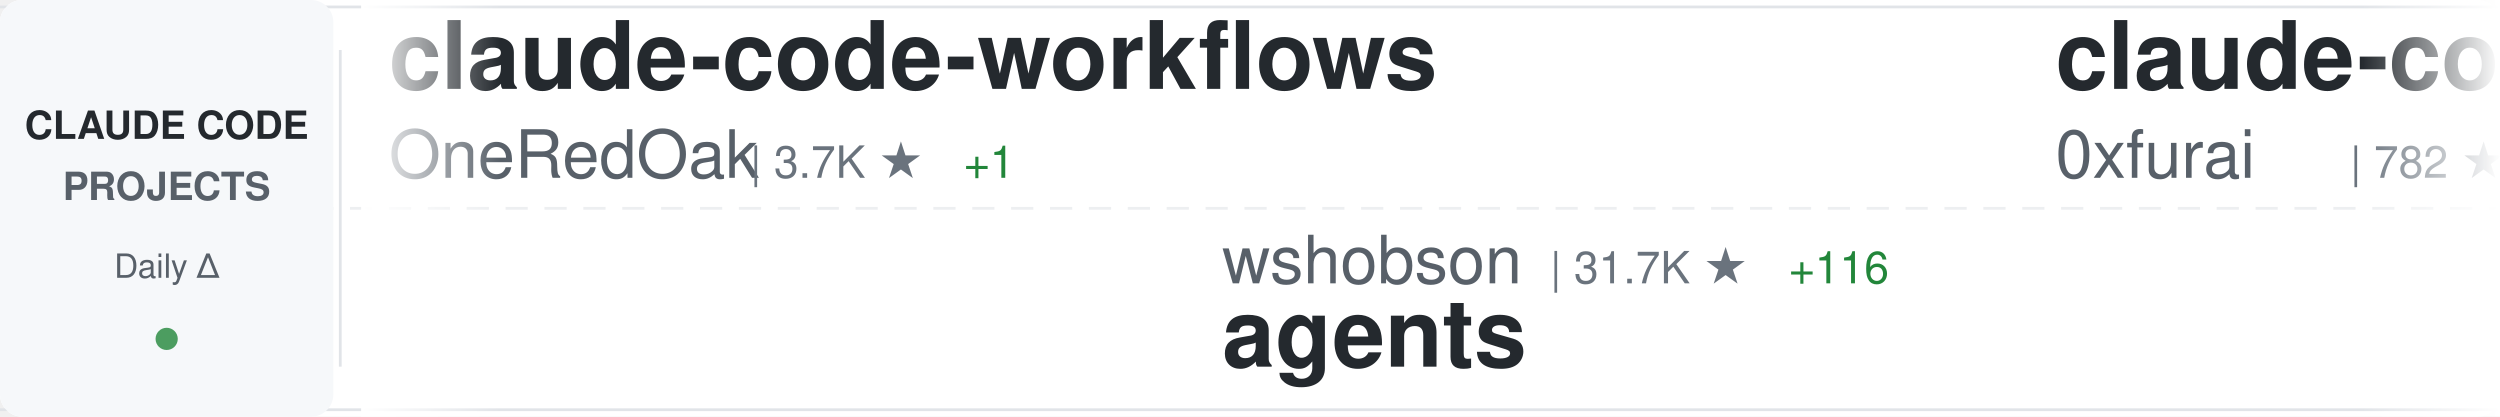
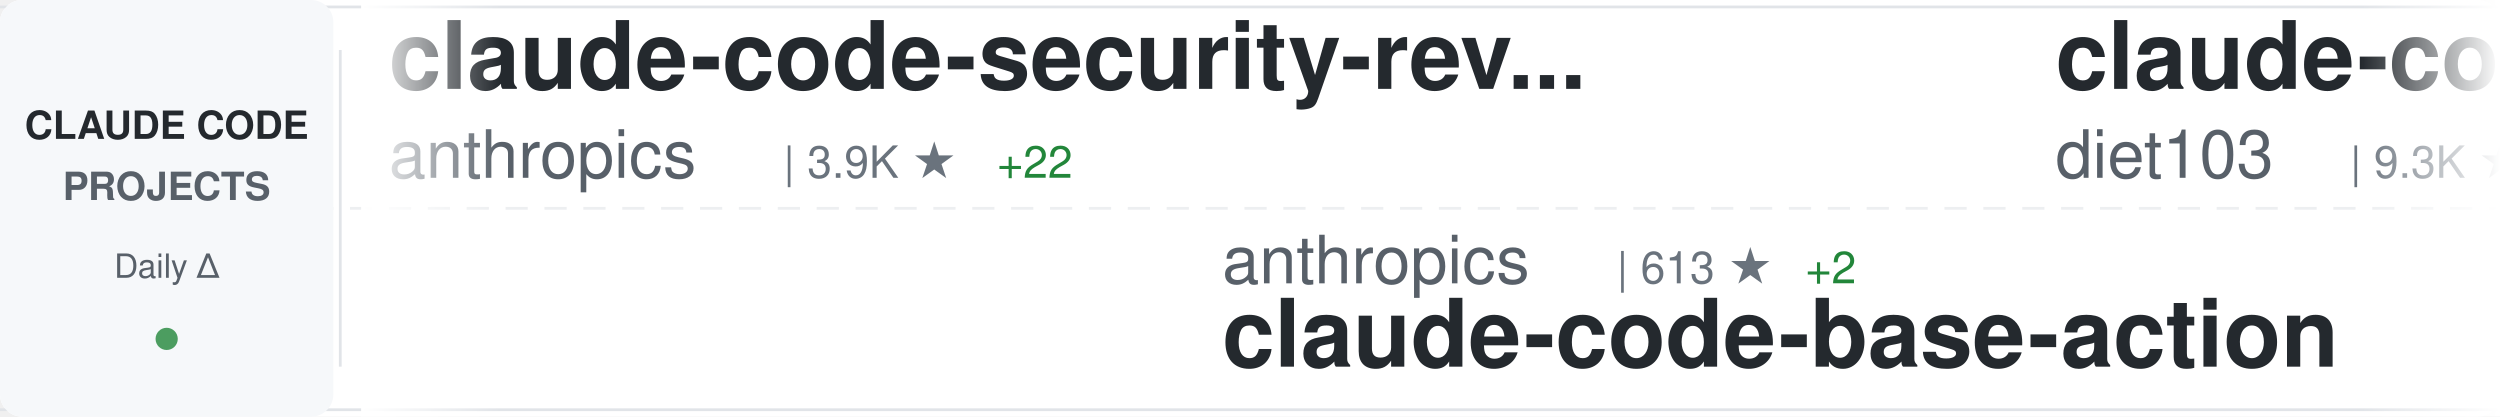
<svg xmlns="http://www.w3.org/2000/svg" width="900" height="150">
  <defs>
    <linearGradient id="awesomeLeftFade" x1="0%" y1="0%" x2="100%" y2="0%">
      <stop offset="0%" style="stop-color:#ffffff;stop-opacity:1" />
      <stop offset="100%" style="stop-color:#ffffff;stop-opacity:0" />
    </linearGradient>
    <linearGradient id="awesomeRightFade" x1="0%" y1="0%" x2="100%" y2="0%">
      <stop offset="0%" style="stop-color:#ffffff;stop-opacity:0" />
      <stop offset="100%" style="stop-color:#ffffff;stop-opacity:1" />
    </linearGradient>
  </defs>
  <rect width="900" height="150" fill="#ffffff" rx="8" />
  <rect x="0" y="2" width="900" height="1" fill="#e1e4e8" />
  <rect x="0" y="147" width="900" height="1" fill="#e1e4e8" />
  <line x1="0" y1="75" x2="900" y2="75" stroke="#e1e4e8" stroke-width="1" stroke-dasharray="8 6" opacity="0.6" />
  <rect x="0" y="0" width="120" height="150" fill="#f6f8fa" rx="8" />
  <text x="60" y="50" font-family="-apple-system, BlinkMacSystemFont, 'Segoe UI', Helvetica, Arial, sans-serif" font-size="14" font-weight="600" fill="#24292e" text-anchor="middle">CLAUDE CODE</text>
  <text x="60" y="72" font-family="-apple-system, BlinkMacSystemFont, 'Segoe UI', Helvetica, Arial, sans-serif" font-size="14" font-weight="600" fill="#586069" text-anchor="middle">PROJECTS</text>
  <text x="60" y="100" font-family="-apple-system, BlinkMacSystemFont, 'Segoe UI', Helvetica, Arial, sans-serif" font-size="12" font-weight="500" fill="#586069" text-anchor="middle">Daily Δ</text>
  <circle cx="60" cy="122" r="4" fill="#22863a" opacity="0.8" />
  <rect x="122" y="18" width="1" height="114" fill="#e1e4e8" />
  <clipPath id="awesomeTickerClip">
    <rect x="130" y="0" width="770" height="150" />
  </clipPath>
  <g clip-path="url(#awesomeTickerClip)">
    <g id="awesomeTickerItems">
      <animateTransform attributeName="transform" attributeType="XML" type="translate" from="0 0" to="-3000 0" dur="54s" repeatCount="indefinite" />
      <g transform="translate(0, 0)">
-         <text x="140" y="32" font-family="-apple-system, BlinkMacSystemFont, 'Segoe UI', Helvetica, Arial, sans-serif" font-size="34" font-weight="600" fill="#24292e">claude-code-workflows</text>
-         <text x="140" y="64" font-family="-apple-system, BlinkMacSystemFont, 'Segoe UI', Helvetica, Arial, sans-serif" font-size="24" font-weight="400" fill="#586069">OneRedOak</text>
-         <text x="270" y="64" font-family="-apple-system, BlinkMacSystemFont, 'Segoe UI', Helvetica, Arial, sans-serif" font-size="16" font-weight="500" fill="#6a737d">| 3.7K ★</text>
-         <text x="347" y="64" font-family="-apple-system, BlinkMacSystemFont, 'Segoe UI', Helvetica, Arial, sans-serif" font-size="16" font-weight="500" fill="#22863a"> +1</text>
+         <text x="140" y="32" font-family="-apple-system, BlinkMacSystemFont, 'Segoe UI', Helvetica, Arial, sans-serif" font-size="34" font-weight="600" fill="#24292e">claude-code-security-rev...</text>
+         <text x="140" y="64" font-family="-apple-system, BlinkMacSystemFont, 'Segoe UI', Helvetica, Arial, sans-serif" font-size="24" font-weight="400" fill="#586069">anthropics</text>
+         <text x="282" y="64" font-family="-apple-system, BlinkMacSystemFont, 'Segoe UI', Helvetica, Arial, sans-serif" font-size="16" font-weight="500" fill="#6a737d">| 3.9K ★</text>
+         <text x="359" y="64" font-family="-apple-system, BlinkMacSystemFont, 'Segoe UI', Helvetica, Arial, sans-serif" font-size="16" font-weight="500" fill="#22863a"> +22</text>
      </g>
      <g transform="translate(300, 0)">
-         <text x="140" y="102" font-family="-apple-system, BlinkMacSystemFont, 'Segoe UI', Helvetica, Arial, sans-serif" font-size="24" font-weight="400" fill="#586069">wshobson</text>
-         <text x="258" y="102" font-family="-apple-system, BlinkMacSystemFont, 'Segoe UI', Helvetica, Arial, sans-serif" font-size="16" font-weight="500" fill="#6a737d">| 31.7K ★</text>
-         <text x="344" y="102" font-family="-apple-system, BlinkMacSystemFont, 'Segoe UI', Helvetica, Arial, sans-serif" font-size="16" font-weight="500" fill="#22863a"> +116</text>
-         <text x="140" y="132" font-family="-apple-system, BlinkMacSystemFont, 'Segoe UI', Helvetica, Arial, sans-serif" font-size="34" font-weight="600" fill="#24292e">agents</text>
+         <text x="140" y="102" font-family="-apple-system, BlinkMacSystemFont, 'Segoe UI', Helvetica, Arial, sans-serif" font-size="24" font-weight="400" fill="#586069">anthropics</text>
+         <text x="282" y="102" font-family="-apple-system, BlinkMacSystemFont, 'Segoe UI', Helvetica, Arial, sans-serif" font-size="16" font-weight="500" fill="#6a737d">| 613 ★</text>
+         <text x="350" y="102" font-family="-apple-system, BlinkMacSystemFont, 'Segoe UI', Helvetica, Arial, sans-serif" font-size="16" font-weight="500" fill="#22863a"> +2</text>
+         <text x="140" y="132" font-family="-apple-system, BlinkMacSystemFont, 'Segoe UI', Helvetica, Arial, sans-serif" font-size="34" font-weight="600" fill="#24292e">claude-code-base-action</text>
      </g>
      <g transform="translate(600, 0)">
-         <text x="140" y="32" font-family="-apple-system, BlinkMacSystemFont, 'Segoe UI', Helvetica, Arial, sans-serif" font-size="34" font-weight="600" fill="#24292e">claude-code-subagents</text>
-         <text x="140" y="64" font-family="-apple-system, BlinkMacSystemFont, 'Segoe UI', Helvetica, Arial, sans-serif" font-size="24" font-weight="400" fill="#586069">0xfurai</text>
-         <text x="246" y="64" font-family="-apple-system, BlinkMacSystemFont, 'Segoe UI', Helvetica, Arial, sans-serif" font-size="16" font-weight="500" fill="#6a737d">| 782 ★</text>
+         <text x="140" y="32" font-family="-apple-system, BlinkMacSystemFont, 'Segoe UI', Helvetica, Arial, sans-serif" font-size="34" font-weight="600" fill="#24292e">claude-code-infrastructu...</text>
+         <text x="140" y="64" font-family="-apple-system, BlinkMacSystemFont, 'Segoe UI', Helvetica, Arial, sans-serif" font-size="24" font-weight="400" fill="#586069">diet103</text>
+         <text x="246" y="64" font-family="-apple-system, BlinkMacSystemFont, 'Segoe UI', Helvetica, Arial, sans-serif" font-size="16" font-weight="500" fill="#6a737d">| 9.3K ★</text>
+         <text x="323" y="64" font-family="-apple-system, BlinkMacSystemFont, 'Segoe UI', Helvetica, Arial, sans-serif" font-size="16" font-weight="500" fill="#22863a"> +12</text>
      </g>
      <g transform="translate(900, 0)">
-         <text x="140" y="102" font-family="-apple-system, BlinkMacSystemFont, 'Segoe UI', Helvetica, Arial, sans-serif" font-size="24" font-weight="400" fill="#586069">darcyegb</text>
-         <text x="258" y="102" font-family="-apple-system, BlinkMacSystemFont, 'Segoe UI', Helvetica, Arial, sans-serif" font-size="16" font-weight="500" fill="#6a737d">| 607 ★</text>
-         <text x="326" y="102" font-family="-apple-system, BlinkMacSystemFont, 'Segoe UI', Helvetica, Arial, sans-serif" font-size="16" font-weight="500" fill="#22863a"> +3</text>
-         <text x="140" y="132" font-family="-apple-system, BlinkMacSystemFont, 'Segoe UI', Helvetica, Arial, sans-serif" font-size="34" font-weight="600" fill="#24292e">ClaudeCodeAgents</text>
+         <text x="140" y="102" font-family="-apple-system, BlinkMacSystemFont, 'Segoe UI', Helvetica, Arial, sans-serif" font-size="24" font-weight="400" fill="#586069">shanraisshan</text>
+         <text x="306" y="102" font-family="-apple-system, BlinkMacSystemFont, 'Segoe UI', Helvetica, Arial, sans-serif" font-size="16" font-weight="500" fill="#6a737d">| 19.0K ★</text>
+         <text x="392" y="102" font-family="-apple-system, BlinkMacSystemFont, 'Segoe UI', Helvetica, Arial, sans-serif" font-size="16" font-weight="500" fill="#22863a"> +446</text>
+         <text x="140" y="132" font-family="-apple-system, BlinkMacSystemFont, 'Segoe UI', Helvetica, Arial, sans-serif" font-size="34" font-weight="600" fill="#24292e">claude-code-best-practic...</text>
      </g>
      <g transform="translate(1200, 0)">
-         <text x="140" y="32" font-family="-apple-system, BlinkMacSystemFont, 'Segoe UI', Helvetica, Arial, sans-serif" font-size="34" font-weight="600" fill="#24292e">claude-code-ultimate-gui...</text>
-         <text x="140" y="64" font-family="-apple-system, BlinkMacSystemFont, 'Segoe UI', Helvetica, Arial, sans-serif" font-size="24" font-weight="400" fill="#586069">FlorianBruniaux</text>
-         <text x="342" y="64" font-family="-apple-system, BlinkMacSystemFont, 'Segoe UI', Helvetica, Arial, sans-serif" font-size="16" font-weight="500" fill="#6a737d">| 2.0K ★</text>
-         <text x="419" y="64" font-family="-apple-system, BlinkMacSystemFont, 'Segoe UI', Helvetica, Arial, sans-serif" font-size="16" font-weight="500" fill="#22863a"> +72</text>
+         <text x="140" y="32" font-family="-apple-system, BlinkMacSystemFont, 'Segoe UI', Helvetica, Arial, sans-serif" font-size="34" font-weight="600" fill="#24292e">claude-agent-sdk-demos</text>
+         <text x="140" y="64" font-family="-apple-system, BlinkMacSystemFont, 'Segoe UI', Helvetica, Arial, sans-serif" font-size="24" font-weight="400" fill="#586069">anthropics</text>
+         <text x="282" y="64" font-family="-apple-system, BlinkMacSystemFont, 'Segoe UI', Helvetica, Arial, sans-serif" font-size="16" font-weight="500" fill="#6a737d">| 1.8K ★</text>
+         <text x="359" y="64" font-family="-apple-system, BlinkMacSystemFont, 'Segoe UI', Helvetica, Arial, sans-serif" font-size="16" font-weight="500" fill="#22863a"> +15</text>
      </g>
      <g transform="translate(1500, 0)">
-         <text x="140" y="102" font-family="-apple-system, BlinkMacSystemFont, 'Segoe UI', Helvetica, Arial, sans-serif" font-size="24" font-weight="400" fill="#586069">wanshuiyin</text>
-         <text x="282" y="102" font-family="-apple-system, BlinkMacSystemFont, 'Segoe UI', Helvetica, Arial, sans-serif" font-size="16" font-weight="500" fill="#6a737d">| 2.6K ★</text>
-         <text x="359" y="102" font-family="-apple-system, BlinkMacSystemFont, 'Segoe UI', Helvetica, Arial, sans-serif" font-size="16" font-weight="500" fill="#22863a"> +279</text>
-         <text x="140" y="132" font-family="-apple-system, BlinkMacSystemFont, 'Segoe UI', Helvetica, Arial, sans-serif" font-size="34" font-weight="600" fill="#24292e">Auto-claude-code-researc...</text>
+         <text x="140" y="102" font-family="-apple-system, BlinkMacSystemFont, 'Segoe UI', Helvetica, Arial, sans-serif" font-size="24" font-weight="400" fill="#586069">zebbern</text>
+         <text x="246" y="102" font-family="-apple-system, BlinkMacSystemFont, 'Segoe UI', Helvetica, Arial, sans-serif" font-size="16" font-weight="500" fill="#6a737d">| 3.7K ★</text>
+         <text x="323" y="102" font-family="-apple-system, BlinkMacSystemFont, 'Segoe UI', Helvetica, Arial, sans-serif" font-size="16" font-weight="500" fill="#22863a"> +7</text>
+         <text x="140" y="132" font-family="-apple-system, BlinkMacSystemFont, 'Segoe UI', Helvetica, Arial, sans-serif" font-size="34" font-weight="600" fill="#24292e">claude-code-guide</text>
      </g>
      <g transform="translate(1800, 0)">
-         <text x="140" y="32" font-family="-apple-system, BlinkMacSystemFont, 'Segoe UI', Helvetica, Arial, sans-serif" font-size="34" font-weight="600" fill="#24292e">claude-code-hub</text>
-         <text x="140" y="64" font-family="-apple-system, BlinkMacSystemFont, 'Segoe UI', Helvetica, Arial, sans-serif" font-size="24" font-weight="400" fill="#586069">ding113</text>
-         <text x="246" y="64" font-family="-apple-system, BlinkMacSystemFont, 'Segoe UI', Helvetica, Arial, sans-serif" font-size="16" font-weight="500" fill="#6a737d">| 2.0K ★</text>
-         <text x="323" y="64" font-family="-apple-system, BlinkMacSystemFont, 'Segoe UI', Helvetica, Arial, sans-serif" font-size="16" font-weight="500" fill="#22863a"> +41</text>
+         <text x="140" y="32" font-family="-apple-system, BlinkMacSystemFont, 'Segoe UI', Helvetica, Arial, sans-serif" font-size="34" font-weight="600" fill="#24292e">claude-code-chat</text>
+         <text x="140" y="64" font-family="-apple-system, BlinkMacSystemFont, 'Segoe UI', Helvetica, Arial, sans-serif" font-size="24" font-weight="400" fill="#586069">andrepimenta</text>
+         <text x="306" y="64" font-family="-apple-system, BlinkMacSystemFont, 'Segoe UI', Helvetica, Arial, sans-serif" font-size="16" font-weight="500" fill="#6a737d">| 1.0K ★</text>
      </g>
      <g transform="translate(2100, 0)">
-         <text x="140" y="102" font-family="-apple-system, BlinkMacSystemFont, 'Segoe UI', Helvetica, Arial, sans-serif" font-size="24" font-weight="400" fill="#586069">musistudio</text>
-         <text x="282" y="102" font-family="-apple-system, BlinkMacSystemFont, 'Segoe UI', Helvetica, Arial, sans-serif" font-size="16" font-weight="500" fill="#6a737d">| 30.0K ★</text>
-         <text x="368" y="102" font-family="-apple-system, BlinkMacSystemFont, 'Segoe UI', Helvetica, Arial, sans-serif" font-size="16" font-weight="500" fill="#22863a"> +86</text>
-         <text x="140" y="132" font-family="-apple-system, BlinkMacSystemFont, 'Segoe UI', Helvetica, Arial, sans-serif" font-size="34" font-weight="600" fill="#24292e">claude-code-router</text>
+         <text x="140" y="102" font-family="-apple-system, BlinkMacSystemFont, 'Segoe UI', Helvetica, Arial, sans-serif" font-size="24" font-weight="400" fill="#586069">anthropics</text>
+         <text x="282" y="102" font-family="-apple-system, BlinkMacSystemFont, 'Segoe UI', Helvetica, Arial, sans-serif" font-size="16" font-weight="500" fill="#6a737d">| 80.1K ★</text>
+         <text x="368" y="102" font-family="-apple-system, BlinkMacSystemFont, 'Segoe UI', Helvetica, Arial, sans-serif" font-size="16" font-weight="500" fill="#22863a"> +428</text>
+         <text x="140" y="132" font-family="-apple-system, BlinkMacSystemFont, 'Segoe UI', Helvetica, Arial, sans-serif" font-size="34" font-weight="600" fill="#24292e">claude-code</text>
      </g>
      <g transform="translate(2400, 0)">
-         <text x="140" y="32" font-family="-apple-system, BlinkMacSystemFont, 'Segoe UI', Helvetica, Arial, sans-serif" font-size="34" font-weight="600" fill="#24292e">notebooklm-skill</text>
-         <text x="140" y="64" font-family="-apple-system, BlinkMacSystemFont, 'Segoe UI', Helvetica, Arial, sans-serif" font-size="24" font-weight="400" fill="#586069">PleasePrompto</text>
-         <text x="318" y="64" font-family="-apple-system, BlinkMacSystemFont, 'Segoe UI', Helvetica, Arial, sans-serif" font-size="16" font-weight="500" fill="#6a737d">| 4.7K ★</text>
-         <text x="395" y="64" font-family="-apple-system, BlinkMacSystemFont, 'Segoe UI', Helvetica, Arial, sans-serif" font-size="16" font-weight="500" fill="#22863a"> +45</text>
+         <text x="140" y="32" font-family="-apple-system, BlinkMacSystemFont, 'Segoe UI', Helvetica, Arial, sans-serif" font-size="34" font-weight="600" fill="#24292e">claude-code-action</text>
+         <text x="140" y="64" font-family="-apple-system, BlinkMacSystemFont, 'Segoe UI', Helvetica, Arial, sans-serif" font-size="24" font-weight="400" fill="#586069">anthropics</text>
+         <text x="282" y="64" font-family="-apple-system, BlinkMacSystemFont, 'Segoe UI', Helvetica, Arial, sans-serif" font-size="16" font-weight="500" fill="#6a737d">| 6.4K ★</text>
+         <text x="359" y="64" font-family="-apple-system, BlinkMacSystemFont, 'Segoe UI', Helvetica, Arial, sans-serif" font-size="16" font-weight="500" fill="#22863a"> +15</text>
      </g>
      <g transform="translate(2700, 0)">
-         <text x="140" y="102" font-family="-apple-system, BlinkMacSystemFont, 'Segoe UI', Helvetica, Arial, sans-serif" font-size="24" font-weight="400" fill="#586069">timothywarner-org</text>
-         <text x="366" y="102" font-family="-apple-system, BlinkMacSystemFont, 'Segoe UI', Helvetica, Arial, sans-serif" font-size="16" font-weight="500" fill="#6a737d">| 201 ★</text>
-         <text x="434" y="102" font-family="-apple-system, BlinkMacSystemFont, 'Segoe UI', Helvetica, Arial, sans-serif" font-size="16" font-weight="500" fill="#22863a"> +4</text>
-         <text x="140" y="132" font-family="-apple-system, BlinkMacSystemFont, 'Segoe UI', Helvetica, Arial, sans-serif" font-size="34" font-weight="600" fill="#24292e">claude-code</text>
+         <text x="140" y="102" font-family="-apple-system, BlinkMacSystemFont, 'Segoe UI', Helvetica, Arial, sans-serif" font-size="24" font-weight="400" fill="#586069">Yeachan-Heo</text>
+         <text x="294" y="102" font-family="-apple-system, BlinkMacSystemFont, 'Segoe UI', Helvetica, Arial, sans-serif" font-size="16" font-weight="500" fill="#6a737d">| 10.5K ★</text>
+         <text x="380" y="102" font-family="-apple-system, BlinkMacSystemFont, 'Segoe UI', Helvetica, Arial, sans-serif" font-size="16" font-weight="500" fill="#22863a"> +158</text>
+         <text x="140" y="132" font-family="-apple-system, BlinkMacSystemFont, 'Segoe UI', Helvetica, Arial, sans-serif" font-size="34" font-weight="600" fill="#24292e">oh-my-claudecode</text>
      </g>
      <g transform="translate(3000, 0)">
-         <text x="140" y="32" font-family="-apple-system, BlinkMacSystemFont, 'Segoe UI', Helvetica, Arial, sans-serif" font-size="34" font-weight="600" fill="#24292e">claude-code-workflows</text>
-         <text x="140" y="64" font-family="-apple-system, BlinkMacSystemFont, 'Segoe UI', Helvetica, Arial, sans-serif" font-size="24" font-weight="400" fill="#586069">OneRedOak</text>
-         <text x="270" y="64" font-family="-apple-system, BlinkMacSystemFont, 'Segoe UI', Helvetica, Arial, sans-serif" font-size="16" font-weight="500" fill="#6a737d">| 3.7K ★</text>
-         <text x="347" y="64" font-family="-apple-system, BlinkMacSystemFont, 'Segoe UI', Helvetica, Arial, sans-serif" font-size="16" font-weight="500" fill="#22863a"> +1</text>
+         <text x="140" y="32" font-family="-apple-system, BlinkMacSystemFont, 'Segoe UI', Helvetica, Arial, sans-serif" font-size="34" font-weight="600" fill="#24292e">claude-code-security-rev...</text>
+         <text x="140" y="64" font-family="-apple-system, BlinkMacSystemFont, 'Segoe UI', Helvetica, Arial, sans-serif" font-size="24" font-weight="400" fill="#586069">anthropics</text>
+         <text x="282" y="64" font-family="-apple-system, BlinkMacSystemFont, 'Segoe UI', Helvetica, Arial, sans-serif" font-size="16" font-weight="500" fill="#6a737d">| 3.9K ★</text>
+         <text x="359" y="64" font-family="-apple-system, BlinkMacSystemFont, 'Segoe UI', Helvetica, Arial, sans-serif" font-size="16" font-weight="500" fill="#22863a"> +22</text>
      </g>
      <g transform="translate(3300, 0)">
-         <text x="140" y="102" font-family="-apple-system, BlinkMacSystemFont, 'Segoe UI', Helvetica, Arial, sans-serif" font-size="24" font-weight="400" fill="#586069">wshobson</text>
-         <text x="258" y="102" font-family="-apple-system, BlinkMacSystemFont, 'Segoe UI', Helvetica, Arial, sans-serif" font-size="16" font-weight="500" fill="#6a737d">| 31.7K ★</text>
-         <text x="344" y="102" font-family="-apple-system, BlinkMacSystemFont, 'Segoe UI', Helvetica, Arial, sans-serif" font-size="16" font-weight="500" fill="#22863a"> +116</text>
-         <text x="140" y="132" font-family="-apple-system, BlinkMacSystemFont, 'Segoe UI', Helvetica, Arial, sans-serif" font-size="34" font-weight="600" fill="#24292e">agents</text>
+         <text x="140" y="102" font-family="-apple-system, BlinkMacSystemFont, 'Segoe UI', Helvetica, Arial, sans-serif" font-size="24" font-weight="400" fill="#586069">anthropics</text>
+         <text x="282" y="102" font-family="-apple-system, BlinkMacSystemFont, 'Segoe UI', Helvetica, Arial, sans-serif" font-size="16" font-weight="500" fill="#6a737d">| 613 ★</text>
+         <text x="350" y="102" font-family="-apple-system, BlinkMacSystemFont, 'Segoe UI', Helvetica, Arial, sans-serif" font-size="16" font-weight="500" fill="#22863a"> +2</text>
+         <text x="140" y="132" font-family="-apple-system, BlinkMacSystemFont, 'Segoe UI', Helvetica, Arial, sans-serif" font-size="34" font-weight="600" fill="#24292e">claude-code-base-action</text>
      </g>
      <g transform="translate(3600, 0)">
-         <text x="140" y="32" font-family="-apple-system, BlinkMacSystemFont, 'Segoe UI', Helvetica, Arial, sans-serif" font-size="34" font-weight="600" fill="#24292e">claude-code-subagents</text>
-         <text x="140" y="64" font-family="-apple-system, BlinkMacSystemFont, 'Segoe UI', Helvetica, Arial, sans-serif" font-size="24" font-weight="400" fill="#586069">0xfurai</text>
-         <text x="246" y="64" font-family="-apple-system, BlinkMacSystemFont, 'Segoe UI', Helvetica, Arial, sans-serif" font-size="16" font-weight="500" fill="#6a737d">| 782 ★</text>
+         <text x="140" y="32" font-family="-apple-system, BlinkMacSystemFont, 'Segoe UI', Helvetica, Arial, sans-serif" font-size="34" font-weight="600" fill="#24292e">claude-code-infrastructu...</text>
+         <text x="140" y="64" font-family="-apple-system, BlinkMacSystemFont, 'Segoe UI', Helvetica, Arial, sans-serif" font-size="24" font-weight="400" fill="#586069">diet103</text>
+         <text x="246" y="64" font-family="-apple-system, BlinkMacSystemFont, 'Segoe UI', Helvetica, Arial, sans-serif" font-size="16" font-weight="500" fill="#6a737d">| 9.3K ★</text>
+         <text x="323" y="64" font-family="-apple-system, BlinkMacSystemFont, 'Segoe UI', Helvetica, Arial, sans-serif" font-size="16" font-weight="500" fill="#22863a"> +12</text>
      </g>
      <g transform="translate(3900, 0)">
-         <text x="140" y="102" font-family="-apple-system, BlinkMacSystemFont, 'Segoe UI', Helvetica, Arial, sans-serif" font-size="24" font-weight="400" fill="#586069">darcyegb</text>
-         <text x="258" y="102" font-family="-apple-system, BlinkMacSystemFont, 'Segoe UI', Helvetica, Arial, sans-serif" font-size="16" font-weight="500" fill="#6a737d">| 607 ★</text>
-         <text x="326" y="102" font-family="-apple-system, BlinkMacSystemFont, 'Segoe UI', Helvetica, Arial, sans-serif" font-size="16" font-weight="500" fill="#22863a"> +3</text>
-         <text x="140" y="132" font-family="-apple-system, BlinkMacSystemFont, 'Segoe UI', Helvetica, Arial, sans-serif" font-size="34" font-weight="600" fill="#24292e">ClaudeCodeAgents</text>
+         <text x="140" y="102" font-family="-apple-system, BlinkMacSystemFont, 'Segoe UI', Helvetica, Arial, sans-serif" font-size="24" font-weight="400" fill="#586069">shanraisshan</text>
+         <text x="306" y="102" font-family="-apple-system, BlinkMacSystemFont, 'Segoe UI', Helvetica, Arial, sans-serif" font-size="16" font-weight="500" fill="#6a737d">| 19.0K ★</text>
+         <text x="392" y="102" font-family="-apple-system, BlinkMacSystemFont, 'Segoe UI', Helvetica, Arial, sans-serif" font-size="16" font-weight="500" fill="#22863a"> +446</text>
+         <text x="140" y="132" font-family="-apple-system, BlinkMacSystemFont, 'Segoe UI', Helvetica, Arial, sans-serif" font-size="34" font-weight="600" fill="#24292e">claude-code-best-practic...</text>
      </g>
    </g>
  </g>
  <rect x="130" y="0" width="50" height="150" fill="url(#awesomeLeftFade)" />
  <rect x="850" y="0" width="50" height="150" fill="url(#awesomeRightFade)" />
</svg>
